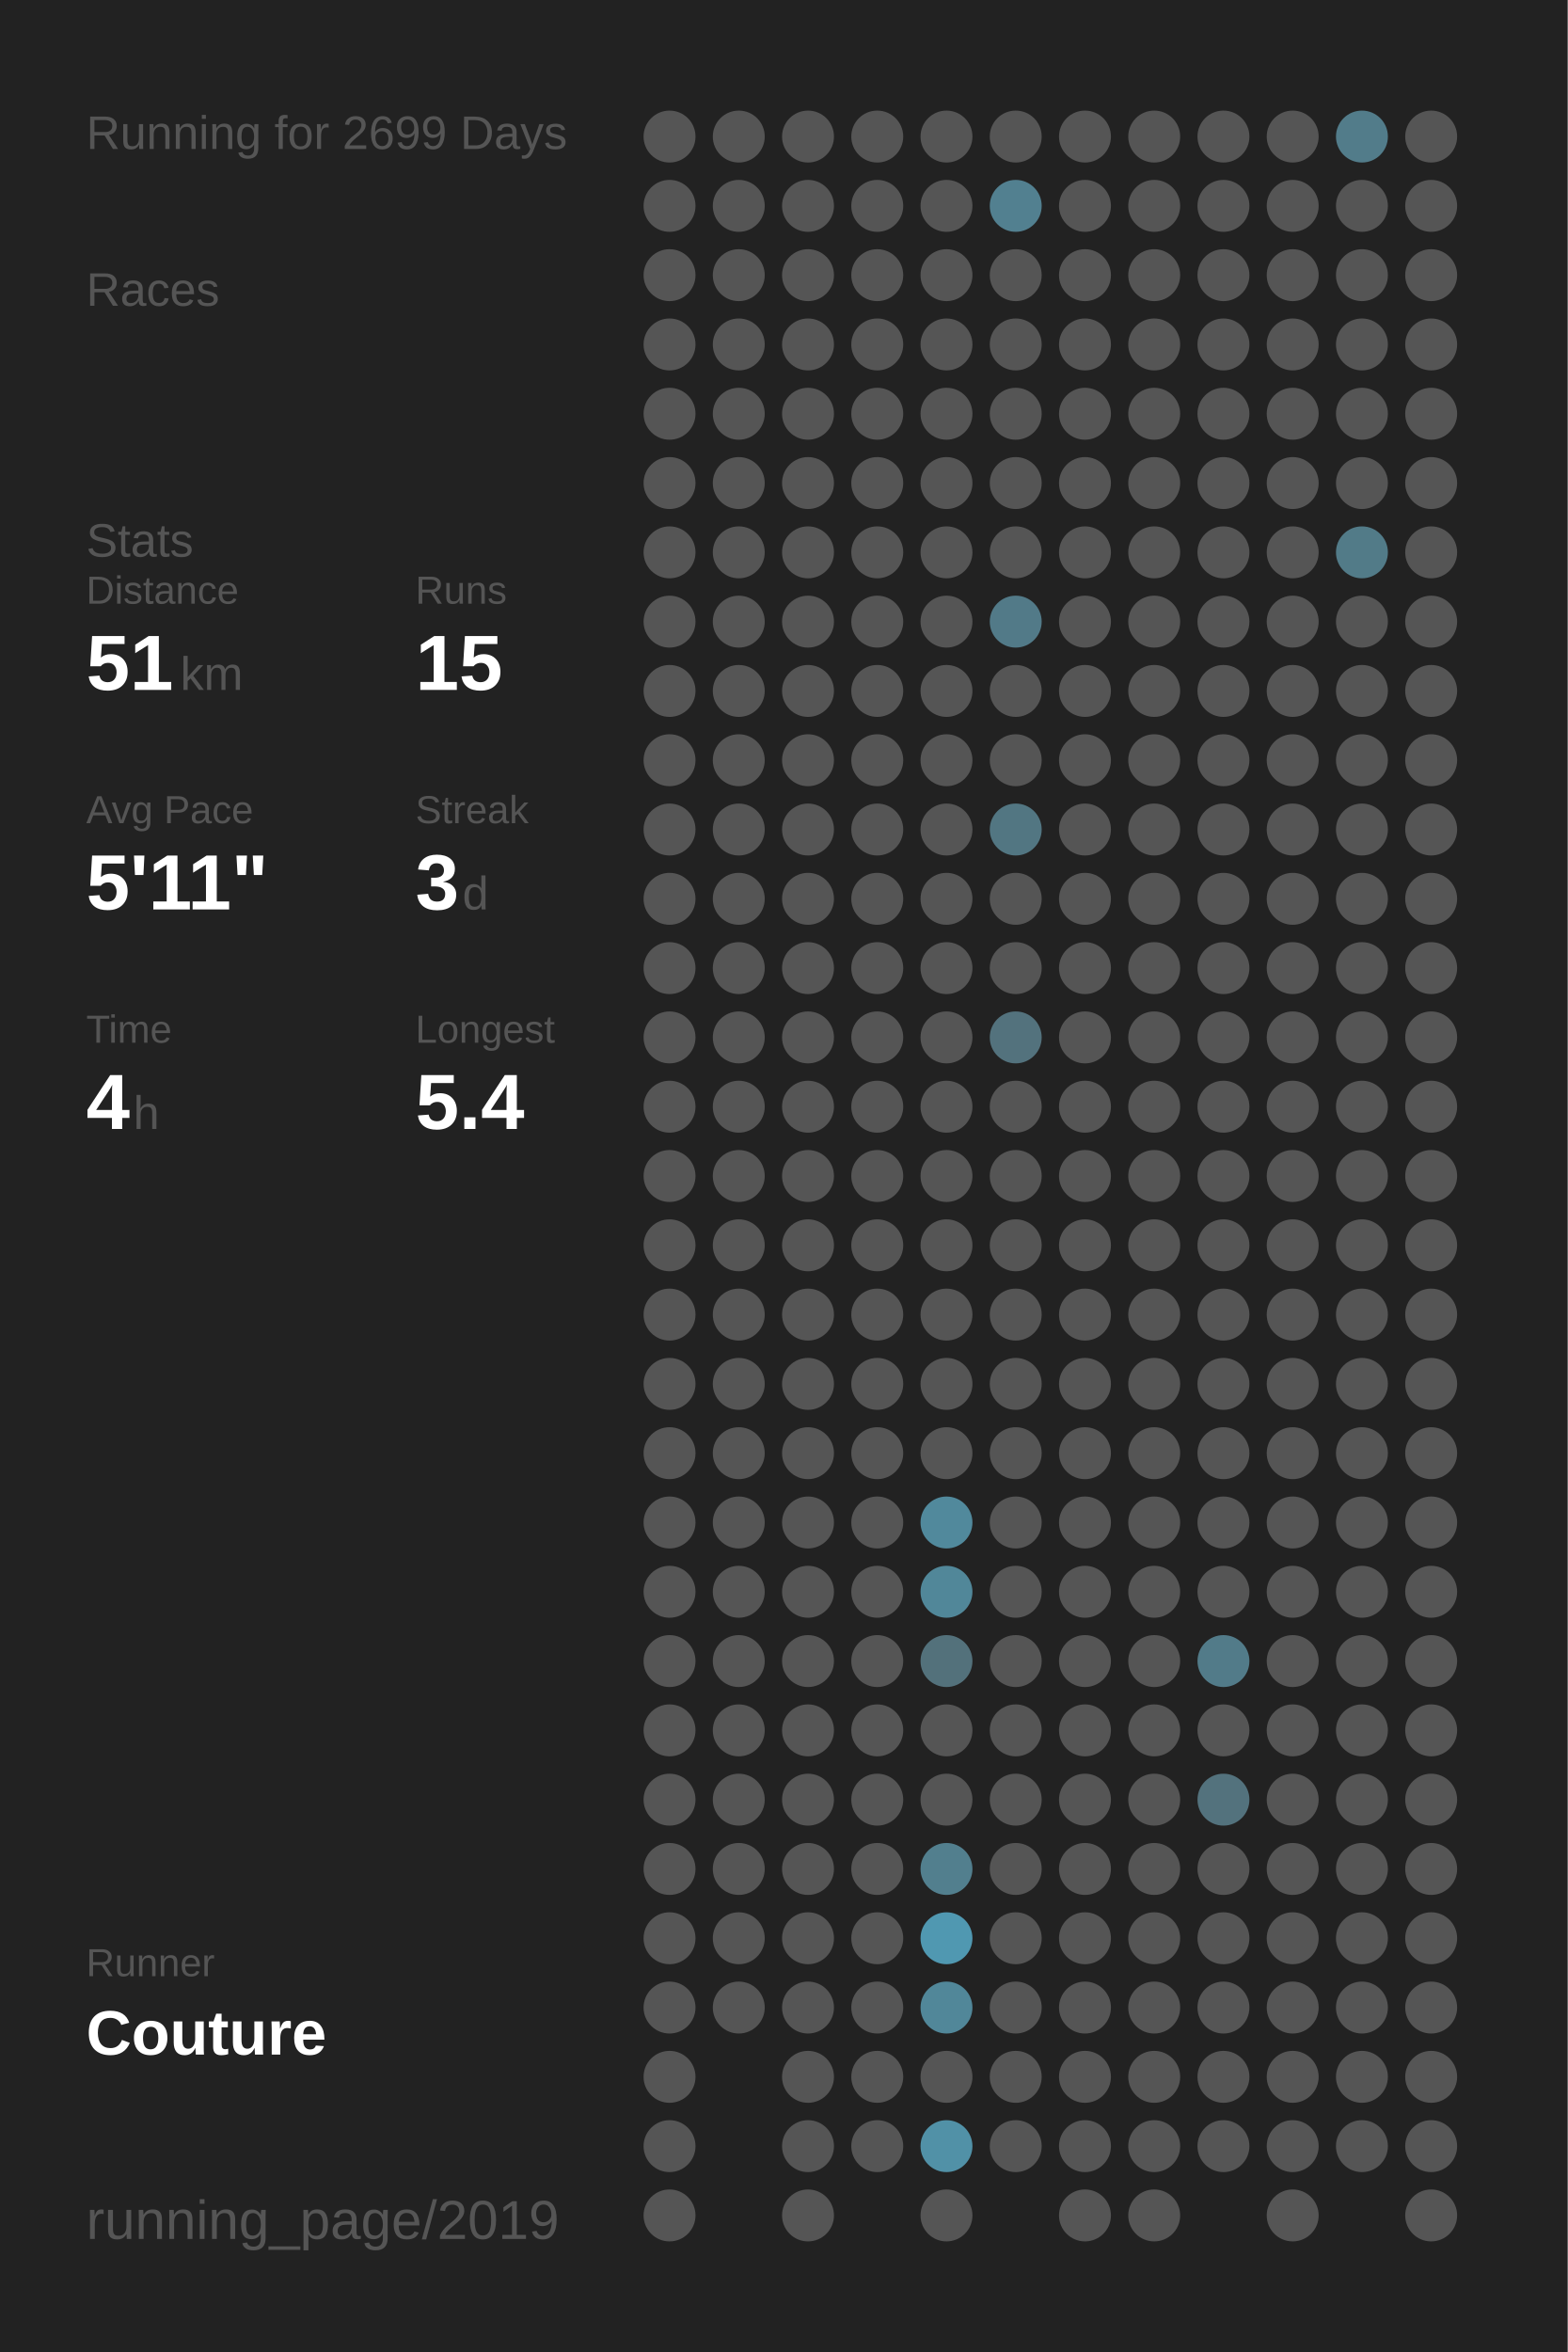
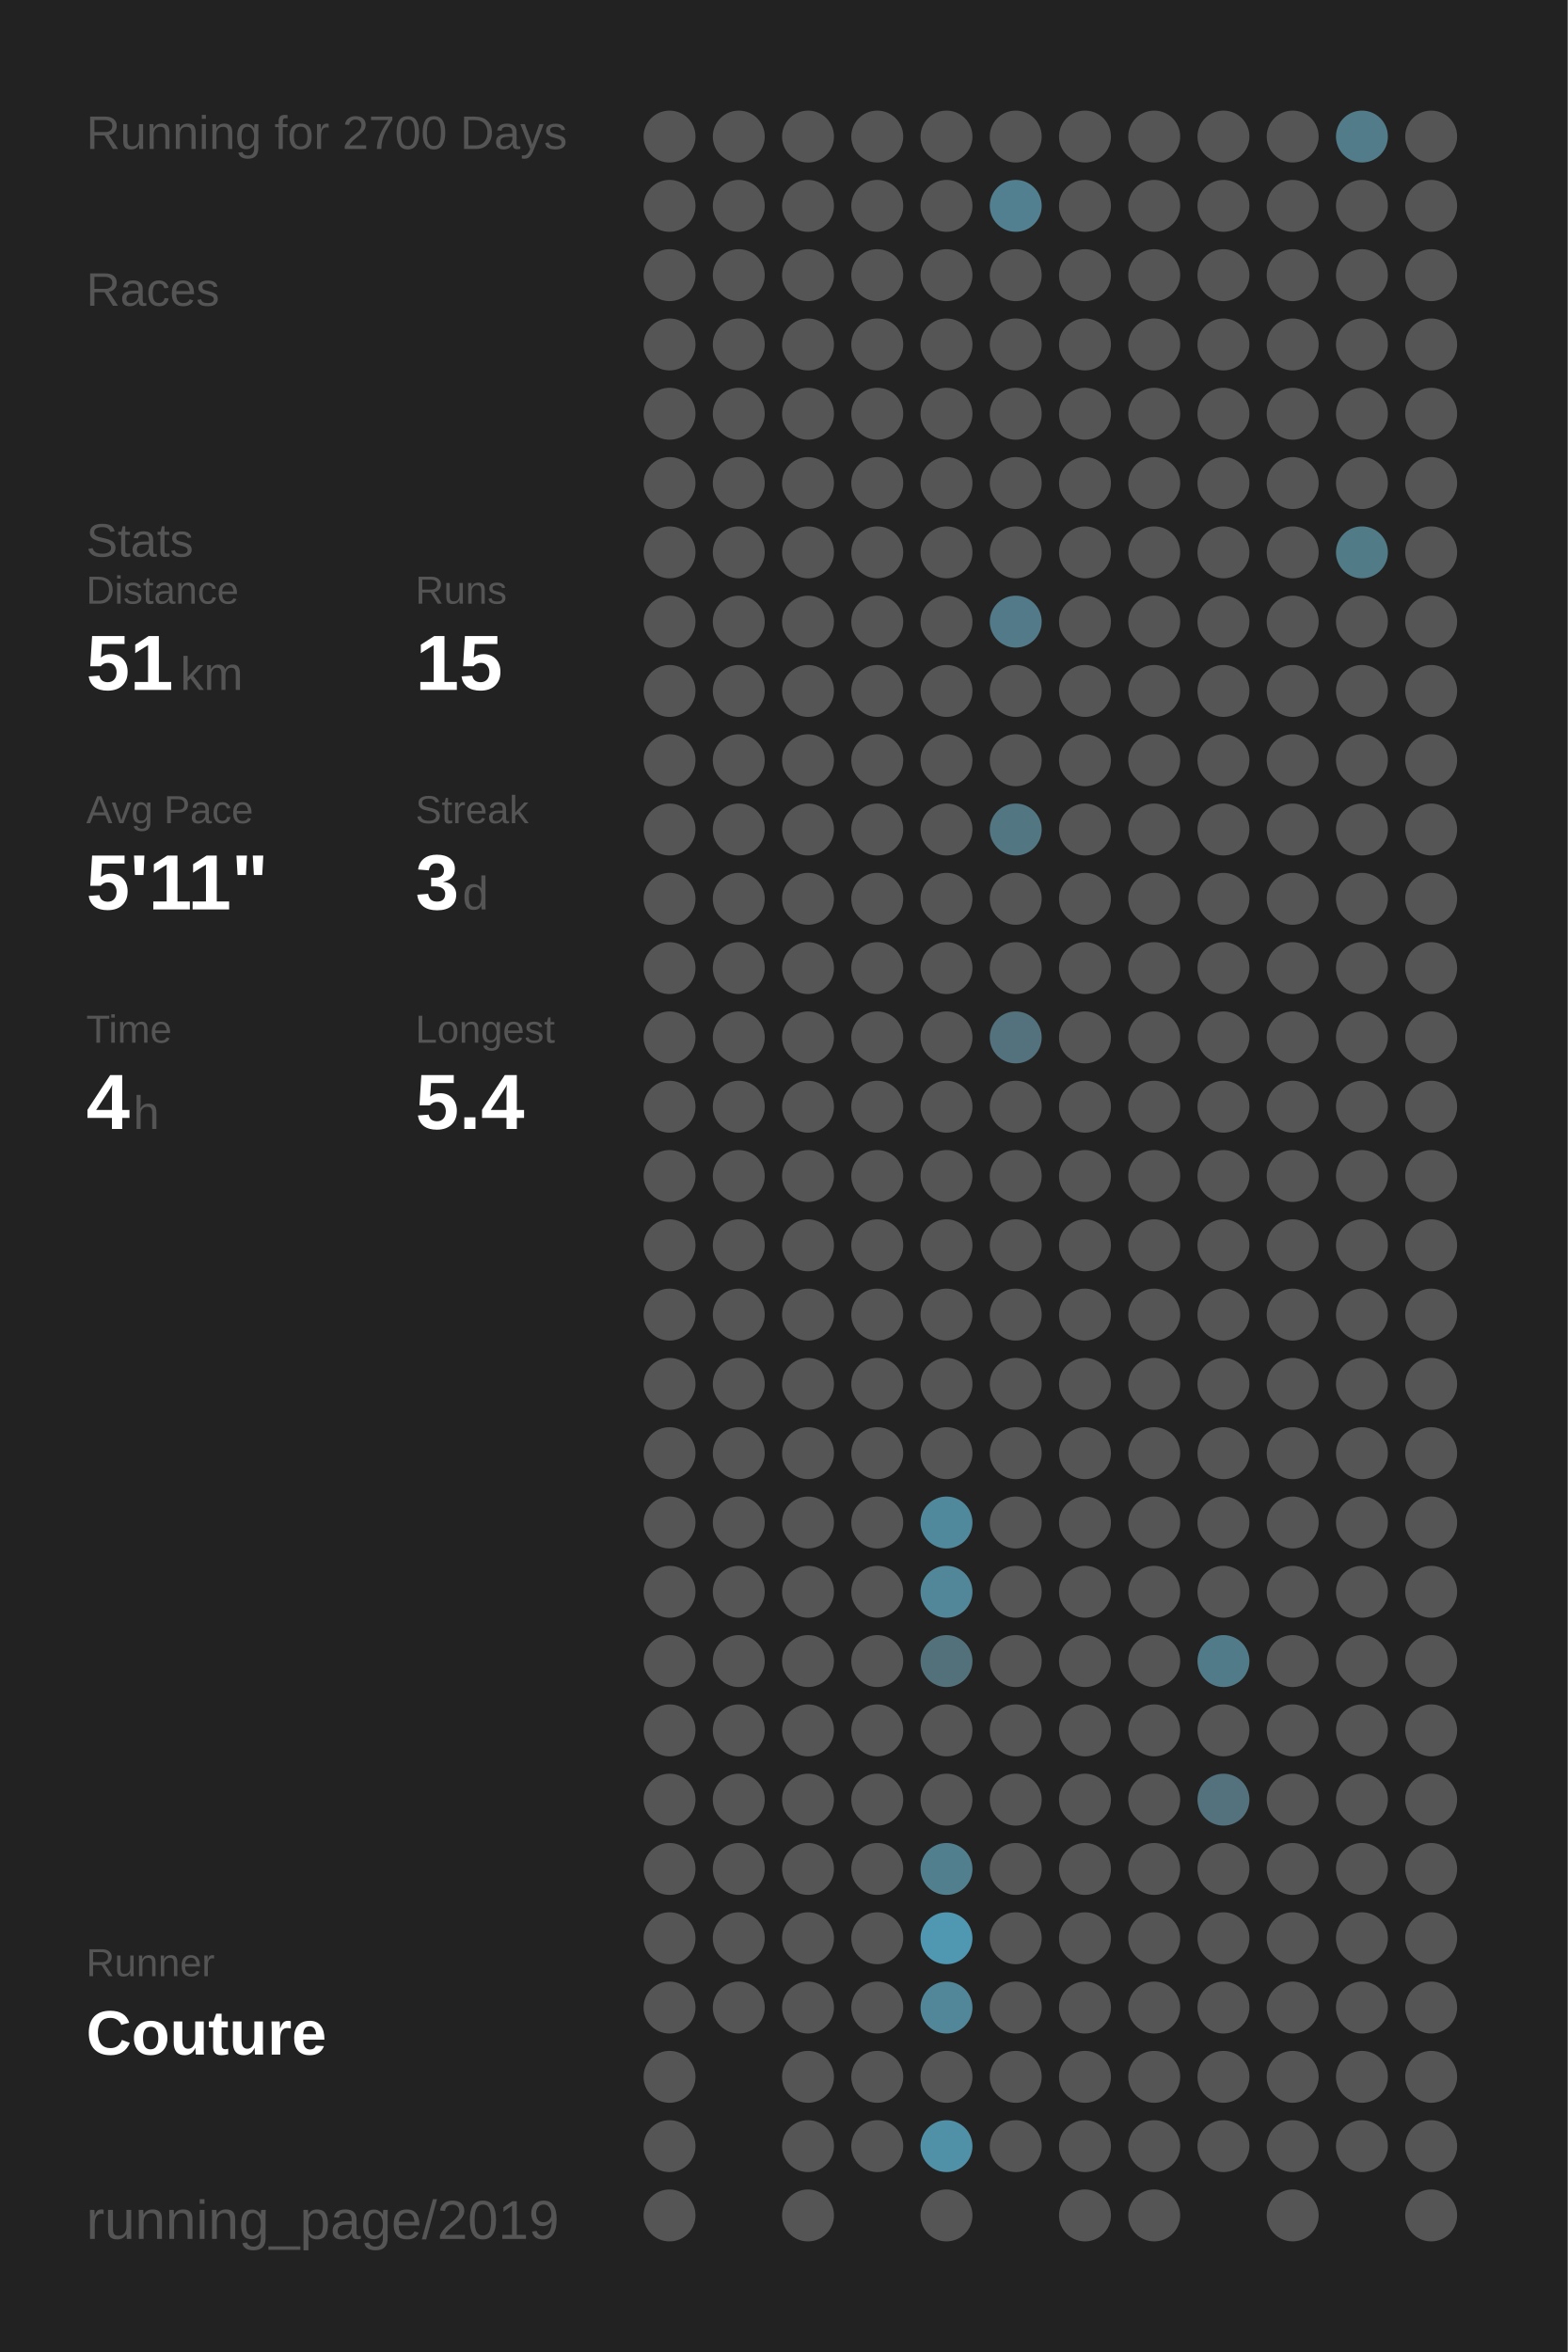
<svg xmlns="http://www.w3.org/2000/svg" baseProfile="full" height="300mm" version="1.1" viewBox="0,0,200,300" width="200mm">
  <defs />
  <rect fill="#222222" height="300" width="200" x="0" y="0" />
-   <text fill="#555555" style="font-size:6px; font-family:Arial;" x="11" y="19">Running for 2699 Days</text>
+   <text fill="#555555" style="font-size:6px; font-family:Arial;" x="11" y="19">Running for 2700 Days</text>
  <text fill="#555555" style="font-size:6px; font-family:Arial;" x="11" y="39">Races</text>
  <text fill="#555555" style="font-size:6px; font-family:Arial;" x="11" y="71">Stats</text>
  <text fill="#555555" style="font-size:5px; font-family:Arial;" x="11" y="77">Distance</text>
  <text fill="#FFFFFF" style="font-size:10px; font-family:Arial; font-weight:bold;" x="11" y="88">51</text>
  <text fill="#555555" style="font-size:6px; font-family:Arial;" x="23" y="88">km</text>
  <text fill="#555555" style="font-size:5px; font-family:Arial;" x="53" y="77">Runs</text>
  <text fill="#FFFFFF" style="font-size:10px; font-family:Arial; font-weight:bold;" x="53" y="88">15</text>
  <text fill="#555555" style="font-size:5px; font-family:Arial;" x="11" y="105">Avg Pace</text>
  <text fill="#FFFFFF" style="font-size:10px; font-family:Arial; font-weight:bold;" x="11" y="116">5'11"</text>
  <text fill="#555555" style="font-size:5px; font-family:Arial;" x="53" y="105">Streak</text>
  <text fill="#FFFFFF" style="font-size:10px; font-family:Arial; font-weight:bold;" x="53" y="116">3</text>
  <text fill="#555555" style="font-size:6px; font-family:Arial;" x="59" y="116">d</text>
  <text fill="#555555" style="font-size:5px; font-family:Arial;" x="11" y="133">Time</text>
  <text fill="#FFFFFF" style="font-size:10px; font-family:Arial; font-weight:bold;" x="11" y="144">4</text>
  <text fill="#555555" style="font-size:6px; font-family:Arial;" x="17" y="144">h</text>
  <text fill="#555555" style="font-size:5px; font-family:Arial;" x="53" y="133">Longest</text>
  <text fill="#FFFFFF" style="font-size:10px; font-family:Arial; font-weight:bold;" x="53" y="144">5.4</text>
  <text fill="#555555" style="font-size:5px; font-family:Arial;" x="11" y="252.065">Runner</text>
  <text fill="#FFFFFF" style="font-size:8px; font-family:Arial; font-weight:bold;" x="11" y="262.065">Couture</text>
  <text fill="#555555" style="font-size:7px; font-family:Arial;" x="11" y="285.581">running_page/2019</text>
  <circle cx="85.417" cy="17.419" fill="#555555" r="3.312" />
  <circle cx="85.417" cy="26.258" fill="#555555" r="3.312" />
  <circle cx="85.417" cy="35.097" fill="#555555" r="3.312" />
  <circle cx="85.417" cy="43.935" fill="#555555" r="3.312" />
  <circle cx="85.417" cy="52.774" fill="#555555" r="3.312" />
  <circle cx="85.417" cy="61.613" fill="#555555" r="3.312" />
  <circle cx="85.417" cy="70.452" fill="#555555" r="3.312" />
  <circle cx="85.417" cy="79.29" fill="#555555" r="3.312" />
  <circle cx="85.417" cy="88.129" fill="#555555" r="3.312" />
  <circle cx="85.417" cy="96.968" fill="#555555" r="3.312" />
  <circle cx="85.417" cy="105.806" fill="#555555" r="3.312" />
  <circle cx="85.417" cy="114.645" fill="#555555" r="3.312" />
  <circle cx="85.417" cy="123.484" fill="#555555" r="3.312" />
  <circle cx="85.417" cy="132.323" fill="#555555" r="3.312" />
  <circle cx="85.417" cy="141.161" fill="#555555" r="3.312" />
  <circle cx="85.417" cy="150" fill="#555555" r="3.312" />
  <circle cx="85.417" cy="158.839" fill="#555555" r="3.312" />
  <circle cx="85.417" cy="167.677" fill="#555555" r="3.312" />
  <circle cx="85.417" cy="176.516" fill="#555555" r="3.312" />
  <circle cx="85.417" cy="185.355" fill="#555555" r="3.312" />
  <circle cx="85.417" cy="194.194" fill="#555555" r="3.312" />
  <circle cx="85.417" cy="203.032" fill="#555555" r="3.312" />
  <circle cx="85.417" cy="211.871" fill="#555555" r="3.312" />
  <circle cx="85.417" cy="220.71" fill="#555555" r="3.312" />
  <circle cx="85.417" cy="229.548" fill="#555555" r="3.312" />
  <circle cx="85.417" cy="238.387" fill="#555555" r="3.312" />
  <circle cx="85.417" cy="247.226" fill="#555555" r="3.312" />
  <circle cx="85.417" cy="256.065" fill="#555555" r="3.312" />
  <circle cx="85.417" cy="264.903" fill="#555555" r="3.312" />
  <circle cx="85.417" cy="273.742" fill="#555555" r="3.312" />
  <circle cx="85.417" cy="282.581" fill="#555555" r="3.312" />
  <circle cx="94.25" cy="17.419" fill="#555555" r="3.312" />
  <circle cx="94.25" cy="26.258" fill="#555555" r="3.312" />
  <circle cx="94.25" cy="35.097" fill="#555555" r="3.312" />
  <circle cx="94.25" cy="43.935" fill="#555555" r="3.312" />
  <circle cx="94.25" cy="52.774" fill="#555555" r="3.312" />
  <circle cx="94.25" cy="61.613" fill="#555555" r="3.312" />
  <circle cx="94.25" cy="70.452" fill="#555555" r="3.312" />
  <circle cx="94.25" cy="79.29" fill="#555555" r="3.312" />
  <circle cx="94.25" cy="88.129" fill="#555555" r="3.312" />
  <circle cx="94.25" cy="96.968" fill="#555555" r="3.312" />
  <circle cx="94.25" cy="105.806" fill="#555555" r="3.312" />
  <circle cx="94.25" cy="114.645" fill="#555555" r="3.312" />
  <circle cx="94.25" cy="123.484" fill="#555555" r="3.312" />
  <circle cx="94.25" cy="132.323" fill="#555555" r="3.312" />
  <circle cx="94.25" cy="141.161" fill="#555555" r="3.312" />
  <circle cx="94.25" cy="150" fill="#555555" r="3.312" />
  <circle cx="94.25" cy="158.839" fill="#555555" r="3.312" />
  <circle cx="94.25" cy="167.677" fill="#555555" r="3.312" />
  <circle cx="94.25" cy="176.516" fill="#555555" r="3.312" />
  <circle cx="94.25" cy="185.355" fill="#555555" r="3.312" />
  <circle cx="94.25" cy="194.194" fill="#555555" r="3.312" />
  <circle cx="94.25" cy="203.032" fill="#555555" r="3.312" />
  <circle cx="94.25" cy="211.871" fill="#555555" r="3.312" />
  <circle cx="94.25" cy="220.71" fill="#555555" r="3.312" />
  <circle cx="94.25" cy="229.548" fill="#555555" r="3.312" />
  <circle cx="94.25" cy="238.387" fill="#555555" r="3.312" />
  <circle cx="94.25" cy="247.226" fill="#555555" r="3.312" />
  <circle cx="94.25" cy="256.065" fill="#555555" r="3.312" />
  <circle cx="103.083" cy="17.419" fill="#555555" r="3.312" />
  <circle cx="103.083" cy="26.258" fill="#555555" r="3.312" />
  <circle cx="103.083" cy="35.097" fill="#555555" r="3.312" />
  <circle cx="103.083" cy="43.935" fill="#555555" r="3.312" />
  <circle cx="103.083" cy="52.774" fill="#555555" r="3.312" />
  <circle cx="103.083" cy="61.613" fill="#555555" r="3.312" />
  <circle cx="103.083" cy="70.452" fill="#555555" r="3.312" />
  <circle cx="103.083" cy="79.29" fill="#555555" r="3.312" />
  <circle cx="103.083" cy="88.129" fill="#555555" r="3.312" />
  <circle cx="103.083" cy="96.968" fill="#555555" r="3.312" />
  <circle cx="103.083" cy="105.806" fill="#555555" r="3.312" />
  <circle cx="103.083" cy="114.645" fill="#555555" r="3.312" />
  <circle cx="103.083" cy="123.484" fill="#555555" r="3.312" />
  <circle cx="103.083" cy="132.323" fill="#555555" r="3.312" />
  <circle cx="103.083" cy="141.161" fill="#555555" r="3.312" />
  <circle cx="103.083" cy="150" fill="#555555" r="3.312" />
  <circle cx="103.083" cy="158.839" fill="#555555" r="3.312" />
  <circle cx="103.083" cy="167.677" fill="#555555" r="3.312" />
  <circle cx="103.083" cy="176.516" fill="#555555" r="3.312" />
  <circle cx="103.083" cy="185.355" fill="#555555" r="3.312" />
  <circle cx="103.083" cy="194.194" fill="#555555" r="3.312" />
  <circle cx="103.083" cy="203.032" fill="#555555" r="3.312" />
  <circle cx="103.083" cy="211.871" fill="#555555" r="3.312" />
  <circle cx="103.083" cy="220.71" fill="#555555" r="3.312" />
  <circle cx="103.083" cy="229.548" fill="#555555" r="3.312" />
  <circle cx="103.083" cy="238.387" fill="#555555" r="3.312" />
  <circle cx="103.083" cy="247.226" fill="#555555" r="3.312" />
  <circle cx="103.083" cy="256.065" fill="#555555" r="3.312" />
  <circle cx="103.083" cy="264.903" fill="#555555" r="3.312" />
  <circle cx="103.083" cy="273.742" fill="#555555" r="3.312" />
  <circle cx="103.083" cy="282.581" fill="#555555" r="3.312" />
  <circle cx="111.917" cy="17.419" fill="#555555" r="3.312" />
  <circle cx="111.917" cy="26.258" fill="#555555" r="3.312" />
  <circle cx="111.917" cy="35.097" fill="#555555" r="3.312" />
  <circle cx="111.917" cy="43.935" fill="#555555" r="3.312" />
  <circle cx="111.917" cy="52.774" fill="#555555" r="3.312" />
  <circle cx="111.917" cy="61.613" fill="#555555" r="3.312" />
  <circle cx="111.917" cy="70.452" fill="#555555" r="3.312" />
  <circle cx="111.917" cy="79.29" fill="#555555" r="3.312" />
  <circle cx="111.917" cy="88.129" fill="#555555" r="3.312" />
  <circle cx="111.917" cy="96.968" fill="#555555" r="3.312" />
  <circle cx="111.917" cy="105.806" fill="#555555" r="3.312" />
  <circle cx="111.917" cy="114.645" fill="#555555" r="3.312" />
  <circle cx="111.917" cy="123.484" fill="#555555" r="3.312" />
  <circle cx="111.917" cy="132.323" fill="#555555" r="3.312" />
  <circle cx="111.917" cy="141.161" fill="#555555" r="3.312" />
  <circle cx="111.917" cy="150" fill="#555555" r="3.312" />
  <circle cx="111.917" cy="158.839" fill="#555555" r="3.312" />
  <circle cx="111.917" cy="167.677" fill="#555555" r="3.312" />
  <circle cx="111.917" cy="176.516" fill="#555555" r="3.312" />
  <circle cx="111.917" cy="185.355" fill="#555555" r="3.312" />
  <circle cx="111.917" cy="194.194" fill="#555555" r="3.312" />
  <circle cx="111.917" cy="203.032" fill="#555555" r="3.312" />
  <circle cx="111.917" cy="211.871" fill="#555555" r="3.312" />
  <circle cx="111.917" cy="220.71" fill="#555555" r="3.312" />
  <circle cx="111.917" cy="229.548" fill="#555555" r="3.312" />
  <circle cx="111.917" cy="238.387" fill="#555555" r="3.312" />
  <circle cx="111.917" cy="247.226" fill="#555555" r="3.312" />
  <circle cx="111.917" cy="256.065" fill="#555555" r="3.312" />
  <circle cx="111.917" cy="264.903" fill="#555555" r="3.312" />
  <circle cx="111.917" cy="273.742" fill="#555555" r="3.312" />
  <circle cx="120.75" cy="17.419" fill="#555555" r="3.312" />
  <circle cx="120.75" cy="26.258" fill="#555555" r="3.312" />
  <circle cx="120.75" cy="35.097" fill="#555555" r="3.312" />
  <circle cx="120.75" cy="43.935" fill="#555555" r="3.312" />
  <circle cx="120.75" cy="52.774" fill="#555555" r="3.312" />
  <circle cx="120.75" cy="61.613" fill="#555555" r="3.312" />
  <circle cx="120.75" cy="70.452" fill="#555555" r="3.312" />
  <circle cx="120.75" cy="79.29" fill="#555555" r="3.312" />
  <circle cx="120.75" cy="88.129" fill="#555555" r="3.312" />
  <circle cx="120.75" cy="96.968" fill="#555555" r="3.312" />
  <circle cx="120.75" cy="105.806" fill="#555555" r="3.312" />
  <circle cx="120.75" cy="114.645" fill="#555555" r="3.312" />
  <circle cx="120.75" cy="123.484" fill="#555555" r="3.312" />
  <circle cx="120.75" cy="132.323" fill="#555555" r="3.312" />
  <circle cx="120.75" cy="141.161" fill="#555555" r="3.312" />
  <circle cx="120.75" cy="150" fill="#555555" r="3.312" />
  <circle cx="120.75" cy="158.839" fill="#555555" r="3.312" />
  <circle cx="120.75" cy="167.677" fill="#555555" r="3.312" />
  <circle cx="120.75" cy="176.516" fill="#555555" r="3.312" />
  <circle cx="120.75" cy="185.355" fill="#555555" r="3.312" />
  <circle cx="120.75" cy="194.194" fill="#51899c" r="3.312" />
  <circle cx="120.75" cy="203.032" fill="#518799" r="3.312" />
  <circle cx="120.75" cy="211.871" fill="#53717b" r="3.312" />
  <circle cx="120.75" cy="220.71" fill="#555555" r="3.312" />
  <circle cx="120.75" cy="229.548" fill="#555555" r="3.312" />
  <circle cx="120.75" cy="238.387" fill="#527f8e" r="3.312" />
  <circle cx="120.75" cy="247.226" fill="#5098b1" r="3.312" />
  <circle cx="120.75" cy="256.065" fill="#518799" r="3.312" />
  <circle cx="120.75" cy="264.903" fill="#555555" r="3.312" />
  <circle cx="120.75" cy="273.742" fill="#5191a7" r="3.312" />
  <circle cx="120.75" cy="282.581" fill="#555555" r="3.312" />
  <circle cx="129.583" cy="17.419" fill="#555555" r="3.312" />
  <circle cx="129.583" cy="26.258" fill="#528090" r="3.312" />
  <circle cx="129.583" cy="35.097" fill="#555555" r="3.312" />
  <circle cx="129.583" cy="43.935" fill="#555555" r="3.312" />
  <circle cx="129.583" cy="52.774" fill="#555555" r="3.312" />
  <circle cx="129.583" cy="61.613" fill="#555555" r="3.312" />
  <circle cx="129.583" cy="70.452" fill="#555555" r="3.312" />
  <circle cx="129.583" cy="79.29" fill="#527a88" r="3.312" />
  <circle cx="129.583" cy="88.129" fill="#555555" r="3.312" />
  <circle cx="129.583" cy="96.968" fill="#555555" r="3.312" />
  <circle cx="129.583" cy="105.806" fill="#527682" r="3.312" />
  <circle cx="129.583" cy="114.645" fill="#555555" r="3.312" />
  <circle cx="129.583" cy="123.484" fill="#555555" r="3.312" />
  <circle cx="129.583" cy="132.323" fill="#53727d" r="3.312" />
  <circle cx="129.583" cy="141.161" fill="#555555" r="3.312" />
  <circle cx="129.583" cy="150" fill="#555555" r="3.312" />
  <circle cx="129.583" cy="158.839" fill="#555555" r="3.312" />
  <circle cx="129.583" cy="167.677" fill="#555555" r="3.312" />
  <circle cx="129.583" cy="176.516" fill="#555555" r="3.312" />
  <circle cx="129.583" cy="185.355" fill="#555555" r="3.312" />
  <circle cx="129.583" cy="194.194" fill="#555555" r="3.312" />
  <circle cx="129.583" cy="203.032" fill="#555555" r="3.312" />
  <circle cx="129.583" cy="211.871" fill="#555555" r="3.312" />
  <circle cx="129.583" cy="220.71" fill="#555555" r="3.312" />
  <circle cx="129.583" cy="229.548" fill="#555555" r="3.312" />
  <circle cx="129.583" cy="238.387" fill="#555555" r="3.312" />
  <circle cx="129.583" cy="247.226" fill="#555555" r="3.312" />
  <circle cx="129.583" cy="256.065" fill="#555555" r="3.312" />
  <circle cx="129.583" cy="264.903" fill="#555555" r="3.312" />
  <circle cx="129.583" cy="273.742" fill="#555555" r="3.312" />
  <circle cx="138.417" cy="17.419" fill="#555555" r="3.312" />
  <circle cx="138.417" cy="26.258" fill="#555555" r="3.312" />
  <circle cx="138.417" cy="35.097" fill="#555555" r="3.312" />
  <circle cx="138.417" cy="43.935" fill="#555555" r="3.312" />
  <circle cx="138.417" cy="52.774" fill="#555555" r="3.312" />
  <circle cx="138.417" cy="61.613" fill="#555555" r="3.312" />
  <circle cx="138.417" cy="70.452" fill="#555555" r="3.312" />
  <circle cx="138.417" cy="79.29" fill="#555555" r="3.312" />
  <circle cx="138.417" cy="88.129" fill="#555555" r="3.312" />
  <circle cx="138.417" cy="96.968" fill="#555555" r="3.312" />
  <circle cx="138.417" cy="105.806" fill="#555555" r="3.312" />
  <circle cx="138.417" cy="114.645" fill="#555555" r="3.312" />
  <circle cx="138.417" cy="123.484" fill="#555555" r="3.312" />
  <circle cx="138.417" cy="132.323" fill="#555555" r="3.312" />
  <circle cx="138.417" cy="141.161" fill="#555555" r="3.312" />
  <circle cx="138.417" cy="150" fill="#555555" r="3.312" />
  <circle cx="138.417" cy="158.839" fill="#555555" r="3.312" />
  <circle cx="138.417" cy="167.677" fill="#555555" r="3.312" />
  <circle cx="138.417" cy="176.516" fill="#555555" r="3.312" />
  <circle cx="138.417" cy="185.355" fill="#555555" r="3.312" />
  <circle cx="138.417" cy="194.194" fill="#555555" r="3.312" />
  <circle cx="138.417" cy="203.032" fill="#555555" r="3.312" />
  <circle cx="138.417" cy="211.871" fill="#555555" r="3.312" />
  <circle cx="138.417" cy="220.71" fill="#555555" r="3.312" />
  <circle cx="138.417" cy="229.548" fill="#555555" r="3.312" />
  <circle cx="138.417" cy="238.387" fill="#555555" r="3.312" />
  <circle cx="138.417" cy="247.226" fill="#555555" r="3.312" />
  <circle cx="138.417" cy="256.065" fill="#555555" r="3.312" />
  <circle cx="138.417" cy="264.903" fill="#555555" r="3.312" />
  <circle cx="138.417" cy="273.742" fill="#555555" r="3.312" />
  <circle cx="138.417" cy="282.581" fill="#555555" r="3.312" />
  <circle cx="147.25" cy="17.419" fill="#555555" r="3.312" />
  <circle cx="147.25" cy="26.258" fill="#555555" r="3.312" />
  <circle cx="147.25" cy="35.097" fill="#555555" r="3.312" />
  <circle cx="147.25" cy="43.935" fill="#555555" r="3.312" />
  <circle cx="147.25" cy="52.774" fill="#555555" r="3.312" />
  <circle cx="147.25" cy="61.613" fill="#555555" r="3.312" />
  <circle cx="147.25" cy="70.452" fill="#555555" r="3.312" />
  <circle cx="147.25" cy="79.29" fill="#555555" r="3.312" />
  <circle cx="147.25" cy="88.129" fill="#555555" r="3.312" />
  <circle cx="147.25" cy="96.968" fill="#555555" r="3.312" />
  <circle cx="147.25" cy="105.806" fill="#555555" r="3.312" />
  <circle cx="147.25" cy="114.645" fill="#555555" r="3.312" />
  <circle cx="147.25" cy="123.484" fill="#555555" r="3.312" />
  <circle cx="147.25" cy="132.323" fill="#555555" r="3.312" />
  <circle cx="147.25" cy="141.161" fill="#555555" r="3.312" />
  <circle cx="147.25" cy="150" fill="#555555" r="3.312" />
  <circle cx="147.25" cy="158.839" fill="#555555" r="3.312" />
  <circle cx="147.25" cy="167.677" fill="#555555" r="3.312" />
  <circle cx="147.25" cy="176.516" fill="#555555" r="3.312" />
  <circle cx="147.25" cy="185.355" fill="#555555" r="3.312" />
  <circle cx="147.25" cy="194.194" fill="#555555" r="3.312" />
  <circle cx="147.25" cy="203.032" fill="#555555" r="3.312" />
  <circle cx="147.25" cy="211.871" fill="#555555" r="3.312" />
  <circle cx="147.25" cy="220.71" fill="#555555" r="3.312" />
  <circle cx="147.25" cy="229.548" fill="#555555" r="3.312" />
  <circle cx="147.25" cy="238.387" fill="#555555" r="3.312" />
  <circle cx="147.25" cy="247.226" fill="#555555" r="3.312" />
  <circle cx="147.25" cy="256.065" fill="#555555" r="3.312" />
  <circle cx="147.25" cy="264.903" fill="#555555" r="3.312" />
  <circle cx="147.25" cy="273.742" fill="#555555" r="3.312" />
  <circle cx="147.25" cy="282.581" fill="#555555" r="3.312" />
  <circle cx="156.083" cy="17.419" fill="#555555" r="3.312" />
  <circle cx="156.083" cy="26.258" fill="#555555" r="3.312" />
  <circle cx="156.083" cy="35.097" fill="#555555" r="3.312" />
  <circle cx="156.083" cy="43.935" fill="#555555" r="3.312" />
  <circle cx="156.083" cy="52.774" fill="#555555" r="3.312" />
  <circle cx="156.083" cy="61.613" fill="#555555" r="3.312" />
  <circle cx="156.083" cy="70.452" fill="#555555" r="3.312" />
  <circle cx="156.083" cy="79.29" fill="#555555" r="3.312" />
  <circle cx="156.083" cy="88.129" fill="#555555" r="3.312" />
  <circle cx="156.083" cy="96.968" fill="#555555" r="3.312" />
  <circle cx="156.083" cy="105.806" fill="#555555" r="3.312" />
  <circle cx="156.083" cy="114.645" fill="#555555" r="3.312" />
  <circle cx="156.083" cy="123.484" fill="#555555" r="3.312" />
  <circle cx="156.083" cy="132.323" fill="#555555" r="3.312" />
  <circle cx="156.083" cy="141.161" fill="#555555" r="3.312" />
  <circle cx="156.083" cy="150" fill="#555555" r="3.312" />
  <circle cx="156.083" cy="158.839" fill="#555555" r="3.312" />
  <circle cx="156.083" cy="167.677" fill="#555555" r="3.312" />
  <circle cx="156.083" cy="176.516" fill="#555555" r="3.312" />
  <circle cx="156.083" cy="185.355" fill="#555555" r="3.312" />
  <circle cx="156.083" cy="194.194" fill="#555555" r="3.312" />
  <circle cx="156.083" cy="203.032" fill="#555555" r="3.312" />
  <circle cx="156.083" cy="211.871" fill="#527b89" r="3.312" />
  <circle cx="156.083" cy="220.71" fill="#555555" r="3.312" />
  <circle cx="156.083" cy="229.548" fill="#53727d" r="3.312" />
  <circle cx="156.083" cy="238.387" fill="#555555" r="3.312" />
  <circle cx="156.083" cy="247.226" fill="#555555" r="3.312" />
  <circle cx="156.083" cy="256.065" fill="#555555" r="3.312" />
  <circle cx="156.083" cy="264.903" fill="#555555" r="3.312" />
  <circle cx="156.083" cy="273.742" fill="#555555" r="3.312" />
  <circle cx="164.917" cy="17.419" fill="#555555" r="3.312" />
  <circle cx="164.917" cy="26.258" fill="#555555" r="3.312" />
  <circle cx="164.917" cy="35.097" fill="#555555" r="3.312" />
  <circle cx="164.917" cy="43.935" fill="#555555" r="3.312" />
  <circle cx="164.917" cy="52.774" fill="#555555" r="3.312" />
  <circle cx="164.917" cy="61.613" fill="#555555" r="3.312" />
  <circle cx="164.917" cy="70.452" fill="#555555" r="3.312" />
  <circle cx="164.917" cy="79.29" fill="#555555" r="3.312" />
  <circle cx="164.917" cy="88.129" fill="#555555" r="3.312" />
  <circle cx="164.917" cy="96.968" fill="#555555" r="3.312" />
  <circle cx="164.917" cy="105.806" fill="#555555" r="3.312" />
  <circle cx="164.917" cy="114.645" fill="#555555" r="3.312" />
  <circle cx="164.917" cy="123.484" fill="#555555" r="3.312" />
  <circle cx="164.917" cy="132.323" fill="#555555" r="3.312" />
  <circle cx="164.917" cy="141.161" fill="#555555" r="3.312" />
  <circle cx="164.917" cy="150" fill="#555555" r="3.312" />
  <circle cx="164.917" cy="158.839" fill="#555555" r="3.312" />
  <circle cx="164.917" cy="167.677" fill="#555555" r="3.312" />
  <circle cx="164.917" cy="176.516" fill="#555555" r="3.312" />
  <circle cx="164.917" cy="185.355" fill="#555555" r="3.312" />
  <circle cx="164.917" cy="194.194" fill="#555555" r="3.312" />
  <circle cx="164.917" cy="203.032" fill="#555555" r="3.312" />
  <circle cx="164.917" cy="211.871" fill="#555555" r="3.312" />
  <circle cx="164.917" cy="220.71" fill="#555555" r="3.312" />
  <circle cx="164.917" cy="229.548" fill="#555555" r="3.312" />
  <circle cx="164.917" cy="238.387" fill="#555555" r="3.312" />
  <circle cx="164.917" cy="247.226" fill="#555555" r="3.312" />
  <circle cx="164.917" cy="256.065" fill="#555555" r="3.312" />
  <circle cx="164.917" cy="264.903" fill="#555555" r="3.312" />
  <circle cx="164.917" cy="273.742" fill="#555555" r="3.312" />
  <circle cx="164.917" cy="282.581" fill="#555555" r="3.312" />
  <circle cx="173.75" cy="17.419" fill="#527c8a" r="3.312" />
  <circle cx="173.75" cy="26.258" fill="#555555" r="3.312" />
  <circle cx="173.75" cy="35.097" fill="#555555" r="3.312" />
  <circle cx="173.75" cy="43.935" fill="#555555" r="3.312" />
  <circle cx="173.75" cy="52.774" fill="#555555" r="3.312" />
  <circle cx="173.75" cy="61.613" fill="#555555" r="3.312" />
  <circle cx="173.75" cy="70.452" fill="#527b88" r="3.312" />
  <circle cx="173.75" cy="79.29" fill="#555555" r="3.312" />
  <circle cx="173.75" cy="88.129" fill="#555555" r="3.312" />
  <circle cx="173.75" cy="96.968" fill="#555555" r="3.312" />
  <circle cx="173.75" cy="105.806" fill="#555555" r="3.312" />
  <circle cx="173.75" cy="114.645" fill="#555555" r="3.312" />
  <circle cx="173.75" cy="123.484" fill="#555555" r="3.312" />
  <circle cx="173.75" cy="132.323" fill="#555555" r="3.312" />
  <circle cx="173.75" cy="141.161" fill="#555555" r="3.312" />
  <circle cx="173.75" cy="150" fill="#555555" r="3.312" />
  <circle cx="173.75" cy="158.839" fill="#555555" r="3.312" />
  <circle cx="173.75" cy="167.677" fill="#555555" r="3.312" />
  <circle cx="173.75" cy="176.516" fill="#555555" r="3.312" />
  <circle cx="173.75" cy="185.355" fill="#555555" r="3.312" />
  <circle cx="173.75" cy="194.194" fill="#555555" r="3.312" />
  <circle cx="173.75" cy="203.032" fill="#555555" r="3.312" />
  <circle cx="173.75" cy="211.871" fill="#555555" r="3.312" />
  <circle cx="173.75" cy="220.71" fill="#555555" r="3.312" />
  <circle cx="173.75" cy="229.548" fill="#555555" r="3.312" />
  <circle cx="173.75" cy="238.387" fill="#555555" r="3.312" />
  <circle cx="173.75" cy="247.226" fill="#555555" r="3.312" />
  <circle cx="173.75" cy="256.065" fill="#555555" r="3.312" />
  <circle cx="173.75" cy="264.903" fill="#555555" r="3.312" />
  <circle cx="173.75" cy="273.742" fill="#555555" r="3.312" />
  <circle cx="182.583" cy="17.419" fill="#555555" r="3.312" />
  <circle cx="182.583" cy="26.258" fill="#555555" r="3.312" />
  <circle cx="182.583" cy="35.097" fill="#555555" r="3.312" />
  <circle cx="182.583" cy="43.935" fill="#555555" r="3.312" />
  <circle cx="182.583" cy="52.774" fill="#555555" r="3.312" />
  <circle cx="182.583" cy="61.613" fill="#555555" r="3.312" />
  <circle cx="182.583" cy="70.452" fill="#555555" r="3.312" />
  <circle cx="182.583" cy="79.29" fill="#555555" r="3.312" />
  <circle cx="182.583" cy="88.129" fill="#555555" r="3.312" />
  <circle cx="182.583" cy="96.968" fill="#555555" r="3.312" />
  <circle cx="182.583" cy="105.806" fill="#555555" r="3.312" />
  <circle cx="182.583" cy="114.645" fill="#555555" r="3.312" />
  <circle cx="182.583" cy="123.484" fill="#555555" r="3.312" />
  <circle cx="182.583" cy="132.323" fill="#555555" r="3.312" />
  <circle cx="182.583" cy="141.161" fill="#555555" r="3.312" />
  <circle cx="182.583" cy="150" fill="#555555" r="3.312" />
  <circle cx="182.583" cy="158.839" fill="#555555" r="3.312" />
  <circle cx="182.583" cy="167.677" fill="#555555" r="3.312" />
  <circle cx="182.583" cy="176.516" fill="#555555" r="3.312" />
  <circle cx="182.583" cy="185.355" fill="#555555" r="3.312" />
  <circle cx="182.583" cy="194.194" fill="#555555" r="3.312" />
  <circle cx="182.583" cy="203.032" fill="#555555" r="3.312" />
  <circle cx="182.583" cy="211.871" fill="#555555" r="3.312" />
  <circle cx="182.583" cy="220.71" fill="#555555" r="3.312" />
  <circle cx="182.583" cy="229.548" fill="#555555" r="3.312" />
  <circle cx="182.583" cy="238.387" fill="#555555" r="3.312" />
  <circle cx="182.583" cy="247.226" fill="#555555" r="3.312" />
  <circle cx="182.583" cy="256.065" fill="#555555" r="3.312" />
  <circle cx="182.583" cy="264.903" fill="#555555" r="3.312" />
  <circle cx="182.583" cy="273.742" fill="#555555" r="3.312" />
  <circle cx="182.583" cy="282.581" fill="#555555" r="3.312" />
</svg>
